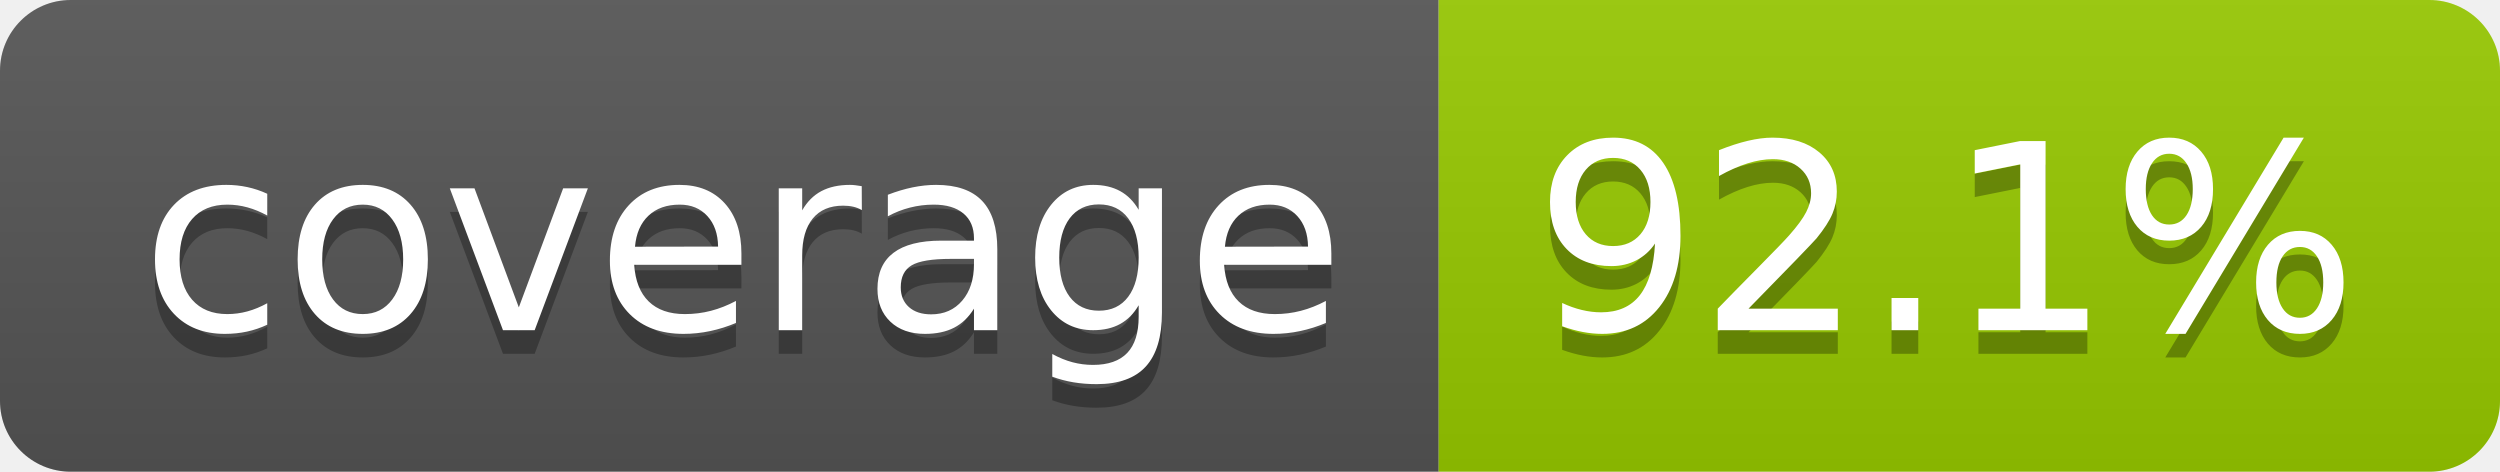
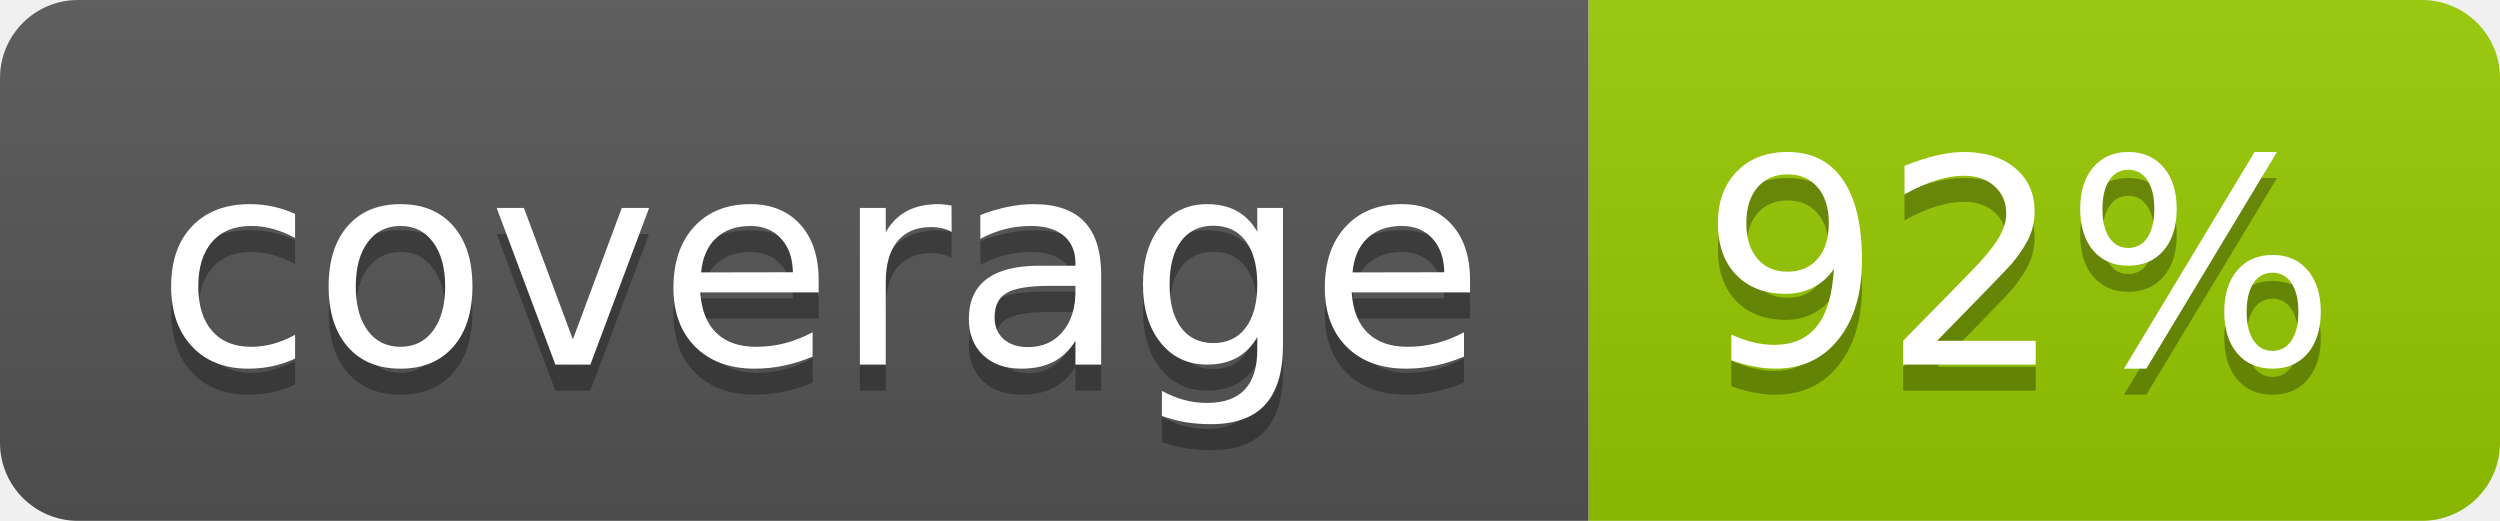
- <svg xmlns="http://www.w3.org/2000/svg" width="106" height="20" role="img" aria-label="coverage: 92.1%">
+ <svg xmlns="http://www.w3.org/2000/svg" width="96" height="20" role="img" aria-label="coverage: 92%">
  <linearGradient id="s" x2="0" y2="100%">
    <stop offset="0" stop-color="#bbb" stop-opacity=".1" />
    <stop offset="1" stop-opacity=".1" />
  </linearGradient>
  <clipPath id="r">
-     <rect width="106" height="20" rx="3" fill="#fff" />
+     <rect width="96" height="20" rx="3" fill="#fff" />
  </clipPath>
  <g clip-path="url(#r)">
    <rect width="61" height="20" fill="#555" />
-     <rect x="61" width="45" height="20" fill="#97ca00" />
-     <rect width="106" height="20" fill="url(#s)" />
+     <rect x="61" width="35" height="20" fill="#97ca00" />
+     <rect width="96" height="20" fill="url(#s)" />
  </g>
  <g fill="#fff" text-anchor="middle" font-family="Verdana,Geneva,DejaVu Sans,sans-serif" text-rendering="geometricPrecision" font-size="110">
    <text aria-hidden="true" x="315" y="150" fill="#010101" fill-opacity=".3" transform="scale(.1)" textLength="510">coverage</text>
    <text x="315" y="140" transform="scale(.1)" fill="#fff" textLength="510">coverage</text>
-     <text aria-hidden="true" x="825" y="150" fill="#010101" fill-opacity=".3" transform="scale(.1)" textLength="350">92.1%</text>
-     <text x="825" y="140" transform="scale(.1)" fill="#fff" textLength="350">92.1%</text>
+     <text aria-hidden="true" x="775" y="150" fill="#010101" fill-opacity=".3" transform="scale(.1)" textLength="245">92%</text>
+     <text x="775" y="140" transform="scale(.1)" fill="#fff" textLength="245">92%</text>
  </g>
</svg>
